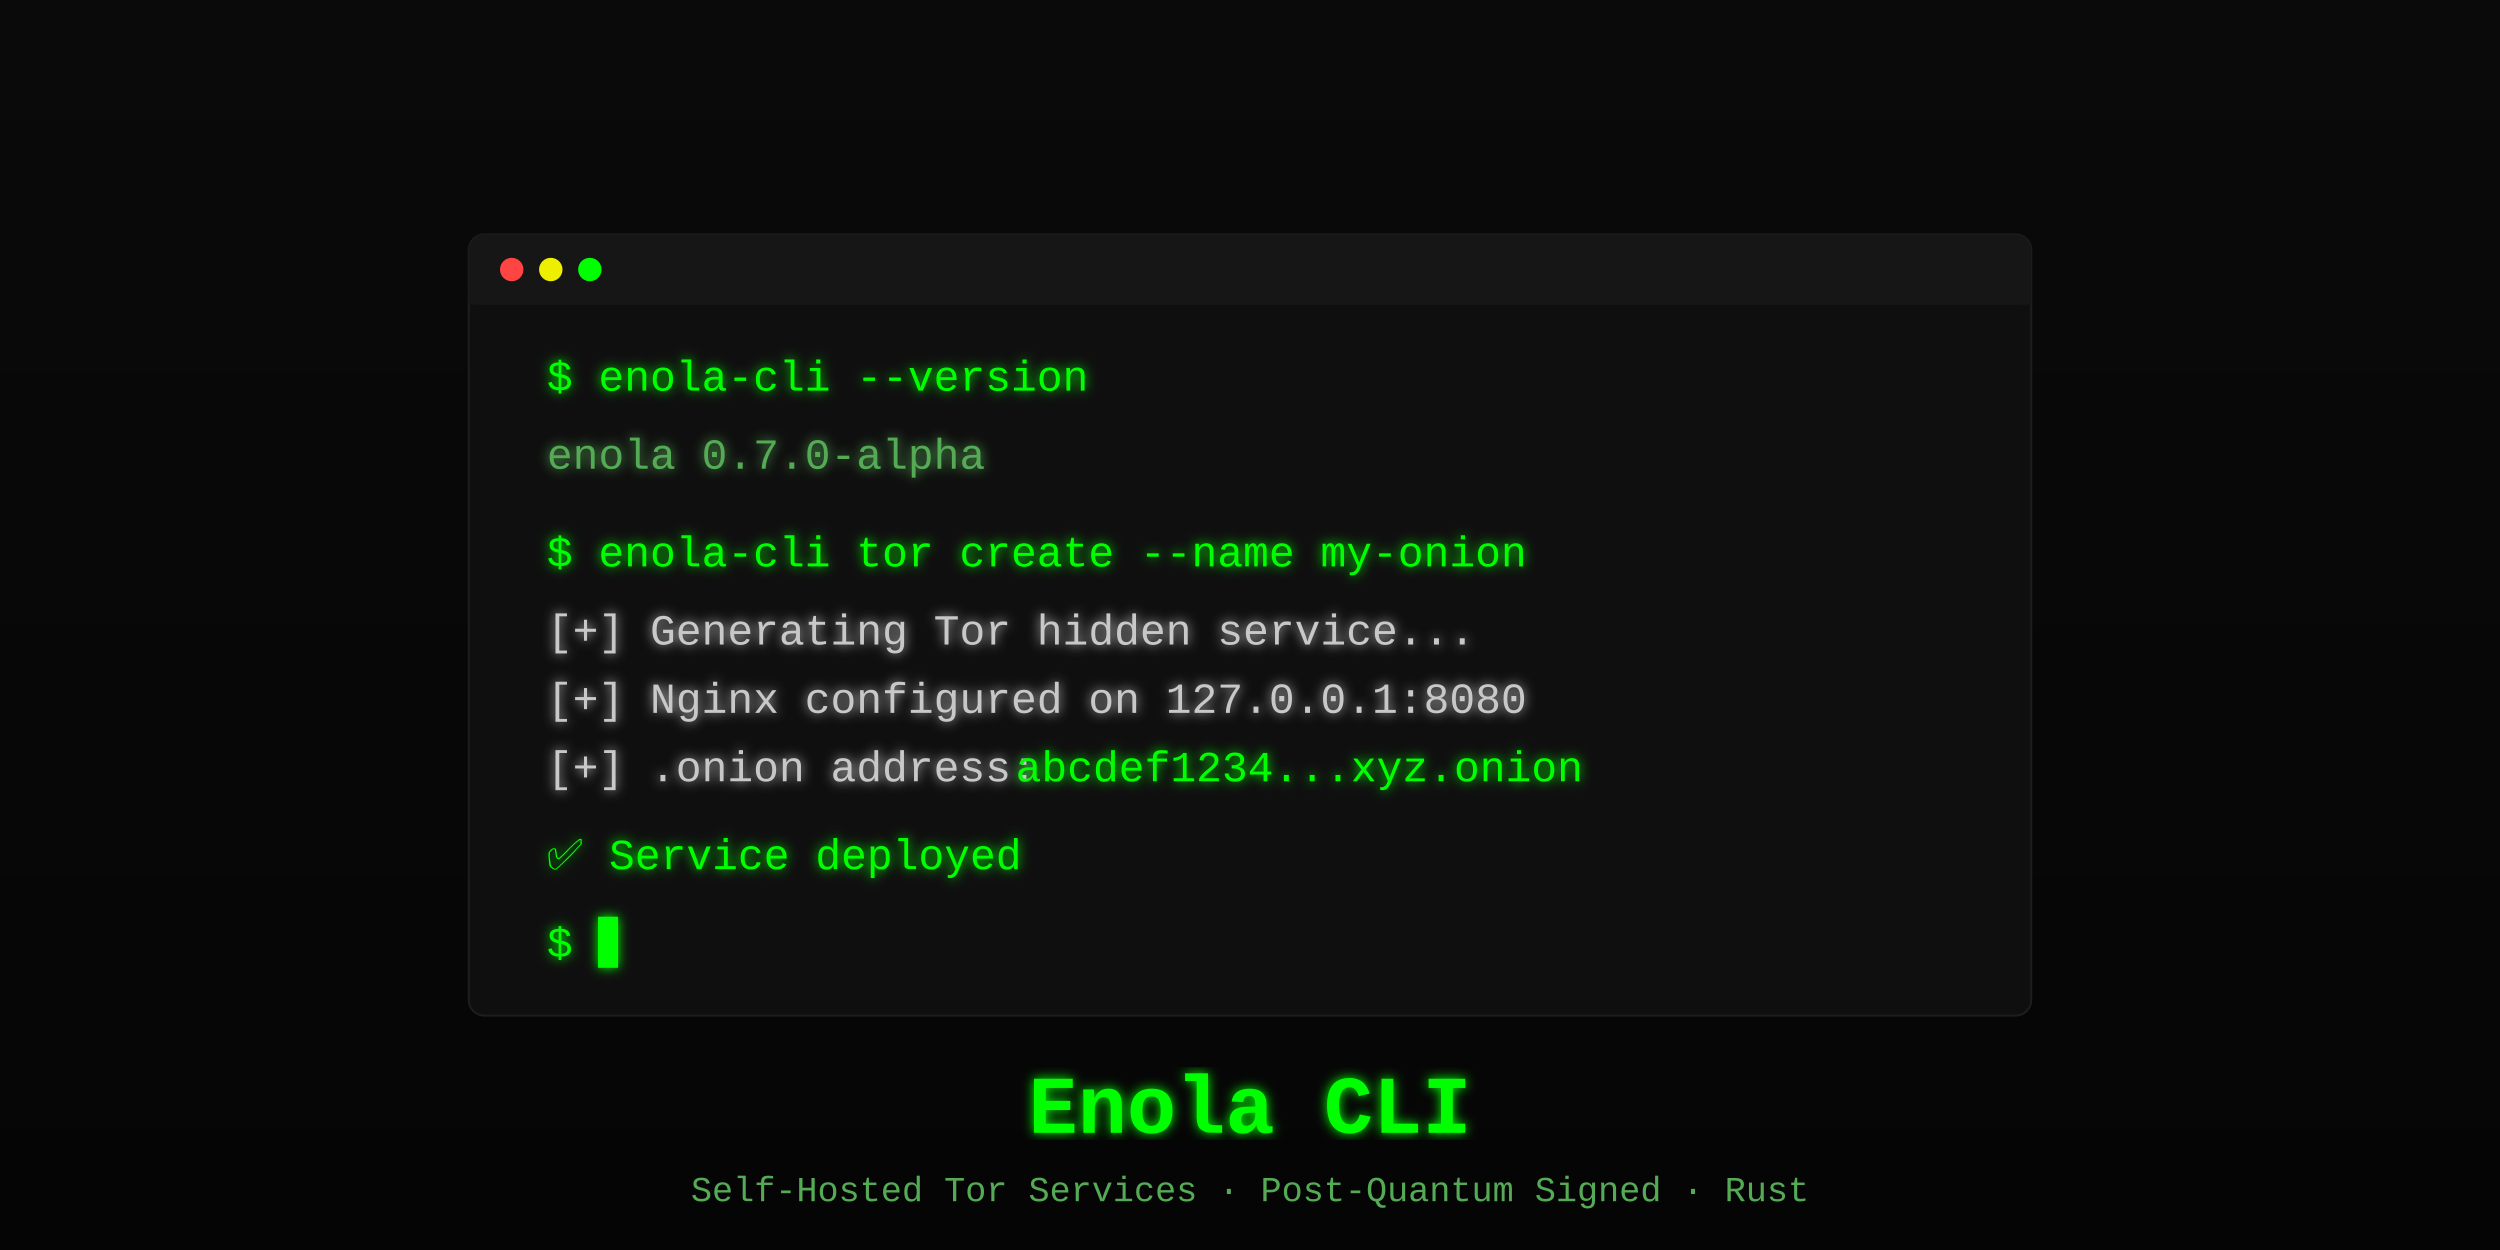
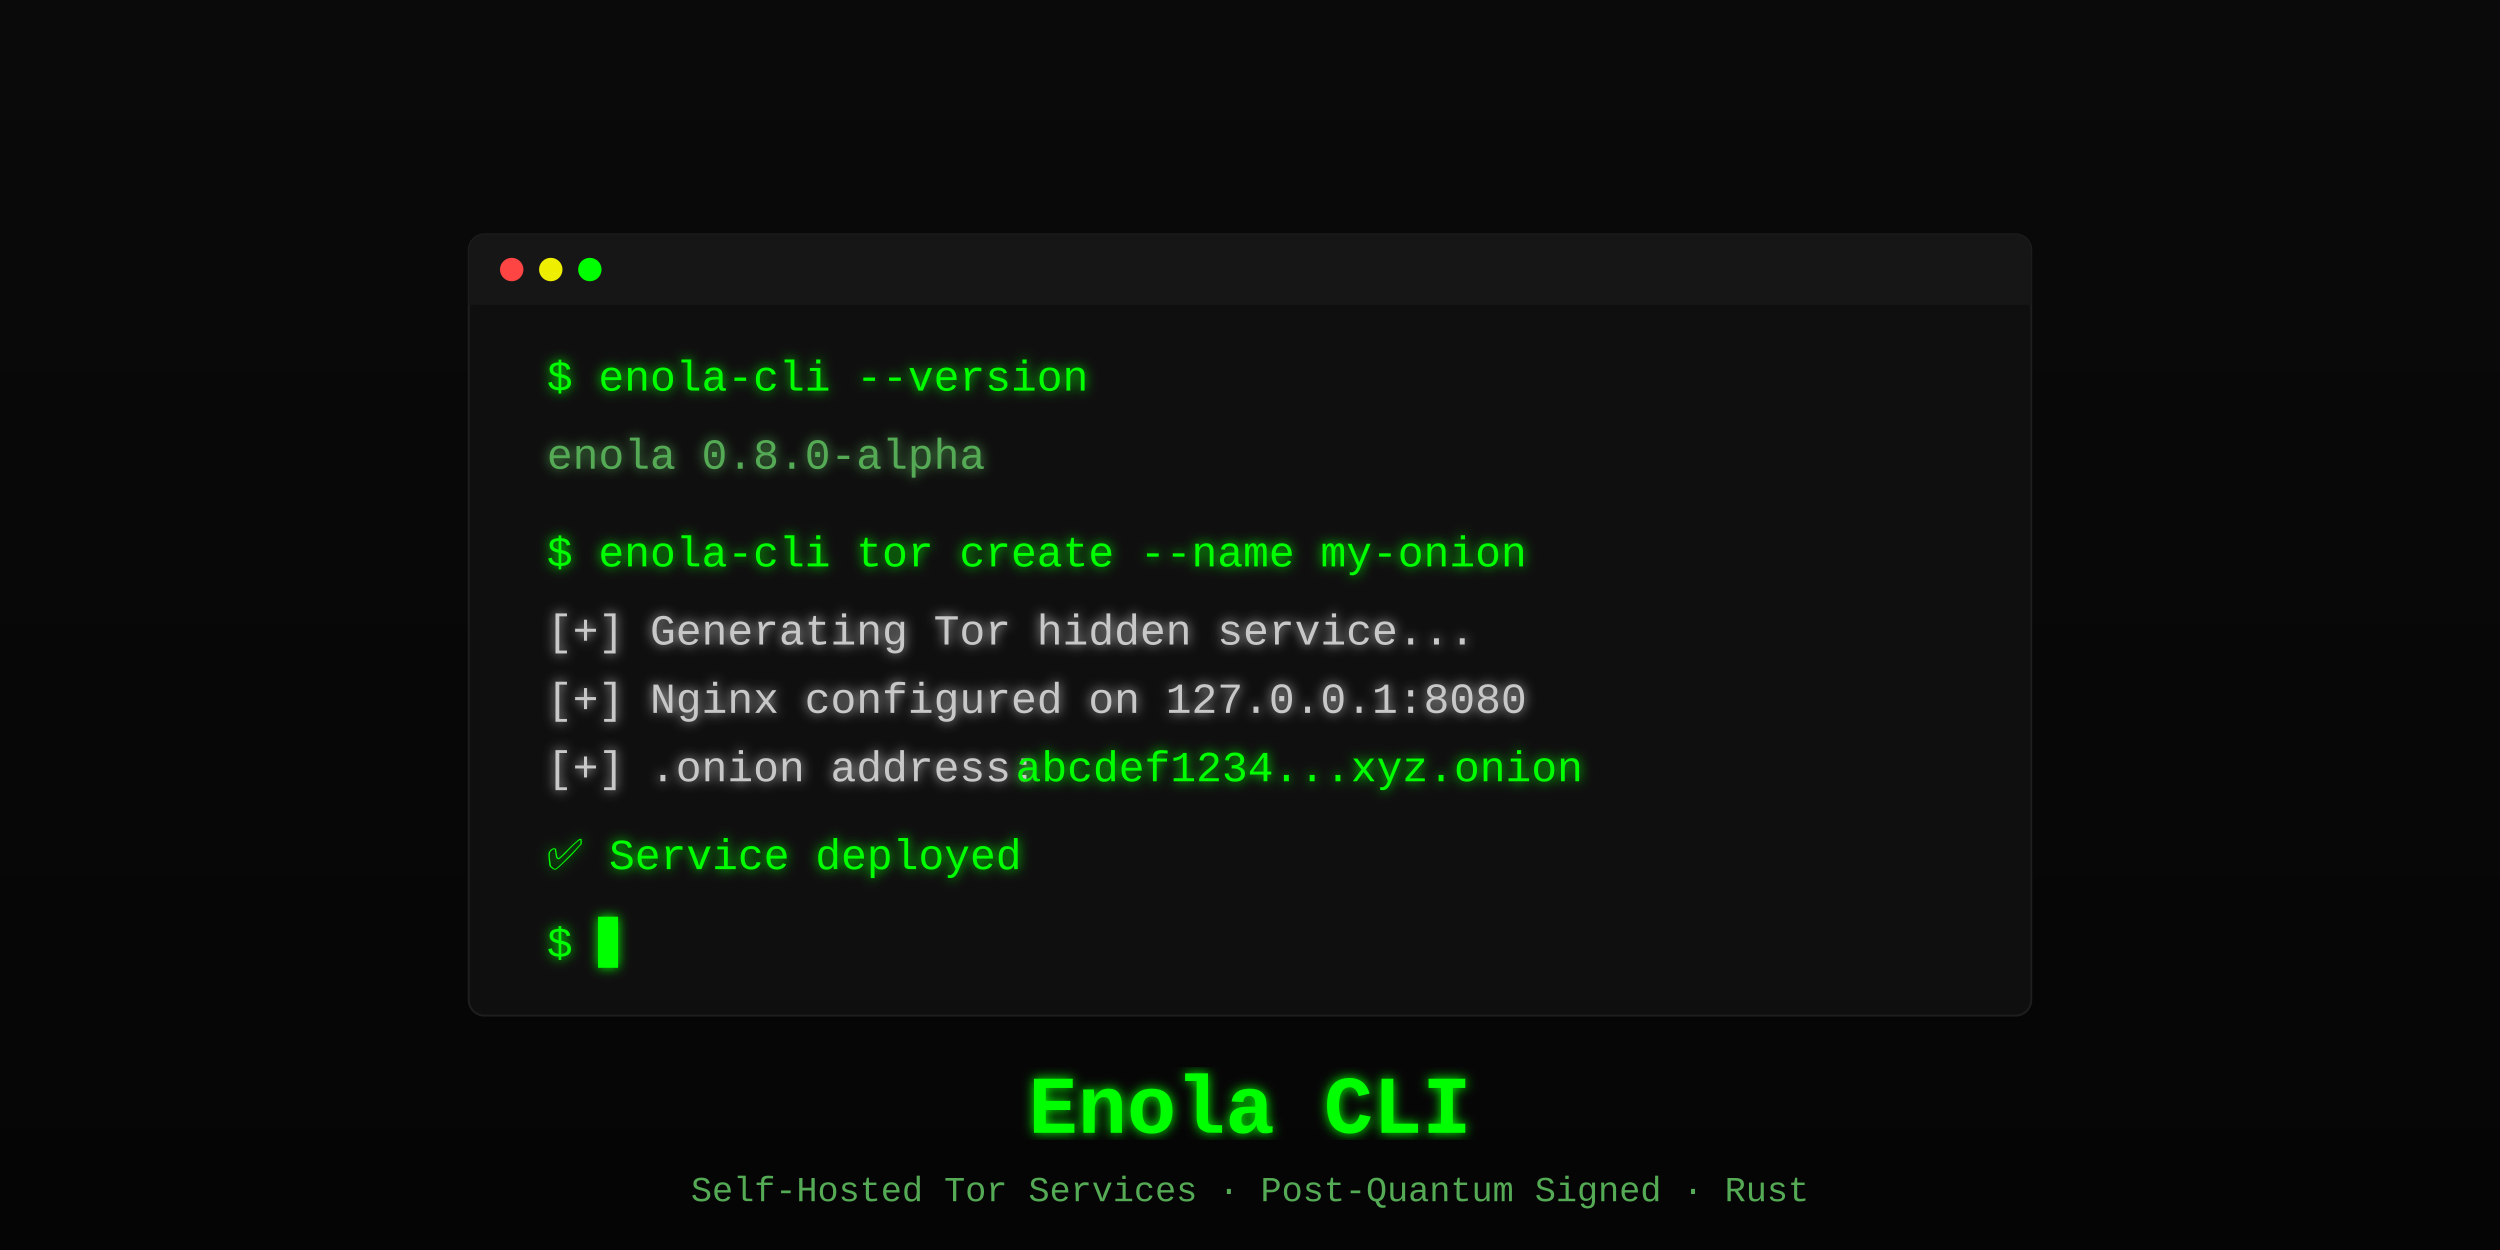
<svg xmlns="http://www.w3.org/2000/svg" width="1280" height="640" viewBox="0 0 1280 640">
  <defs>
    <linearGradient id="bg" x1="0" y1="0" x2="0" y2="1">
      <stop offset="0%" stop-color="#0a0a0a" />
      <stop offset="100%" stop-color="#050505" />
    </linearGradient>
    <filter id="glow">
      <feGaussianBlur stdDeviation="3" result="blur" />
      <feMerge>
        <feMergeNode in="blur" />
        <feMergeNode in="SourceGraphic" />
      </feMerge>
    </filter>
  </defs>
  <rect width="1280" height="640" fill="url(#bg)" />
  <rect x="240" y="120" width="800" height="400" rx="8" fill="#0f0f0f" stroke="#1e1e1e" stroke-width="1" />
  <rect x="240" y="120" width="800" height="36" rx="8" fill="#161616" />
  <rect x="240" y="148" width="800" height="8" fill="#161616" />
  <circle cx="262" cy="138" r="6" fill="#f44" />
  <circle cx="282" cy="138" r="6" fill="#ee0" />
  <circle cx="302" cy="138" r="6" fill="#0f0" />
  <g font-family="'Courier New', 'Consolas', monospace" font-size="22" fill="#0f0" filter="url(#glow)">
    <text x="280" y="200">$ enola-cli --version</text>
-     <text x="280" y="240" fill="#5a5">enola 0.7.0-alpha</text>
+     <text x="280" y="240" fill="#5a5">enola 0.8.0-alpha</text>
    <text x="280" y="290">$ enola-cli tor create --name my-onion</text>
    <text x="280" y="330" fill="#c8c8c8">[+] Generating Tor hidden service...</text>
    <text x="280" y="365" fill="#c8c8c8">[+] Nginx configured on 127.0.0.1:8080</text>
    <text x="280" y="400" fill="#c8c8c8">[+] .onion address: </text>
    <text x="520" y="400" fill="#0f0">abcdef1234...xyz.onion</text>
    <text x="280" y="445" fill="#0f0">✅ Service deployed</text>
    <text x="280" y="490">$ <tspan fill="#0f0">▊</tspan>
    </text>
  </g>
  <text x="640" y="580" text-anchor="middle" font-family="'Courier New', 'Consolas', monospace" font-size="42" font-weight="bold" fill="#0f0" filter="url(#glow)">Enola CLI</text>
  <text x="640" y="615" text-anchor="middle" font-family="'Courier New', 'Consolas', monospace" font-size="18" fill="#5a5">Self-Hosted Tor Services · Post-Quantum Signed · Rust</text>
</svg>
